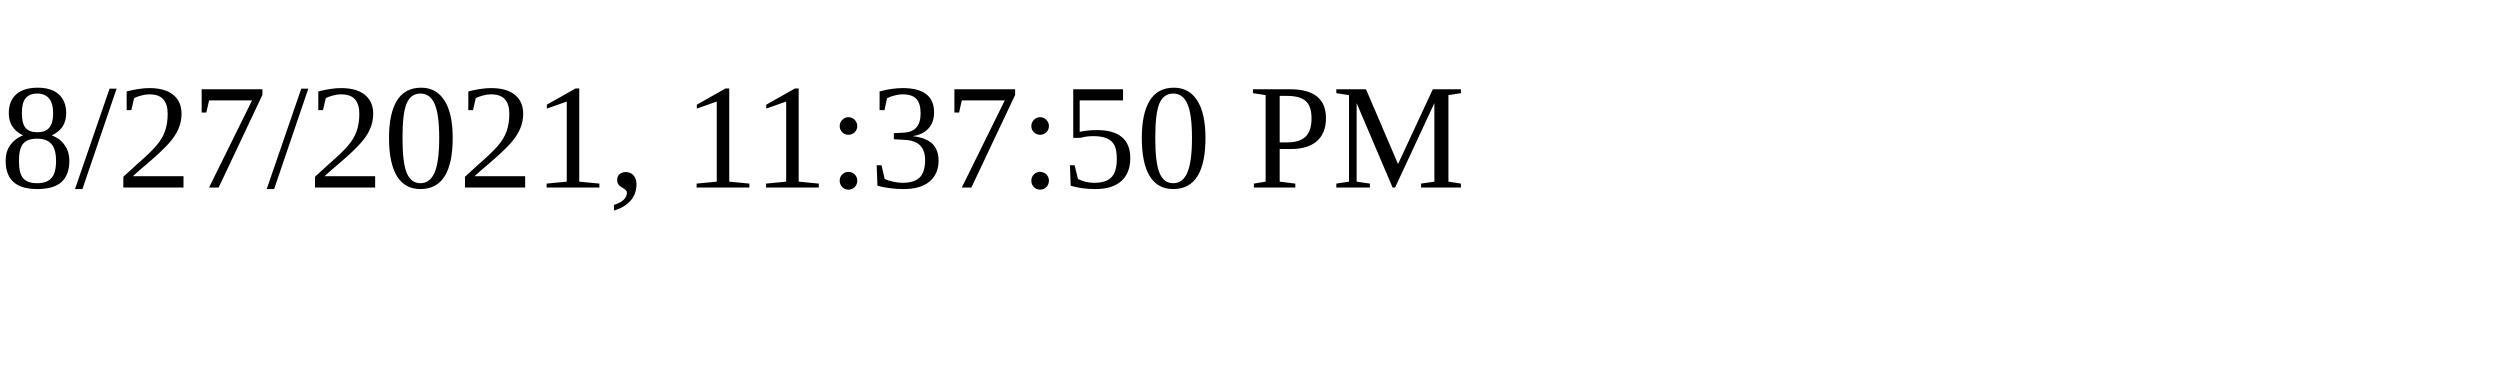
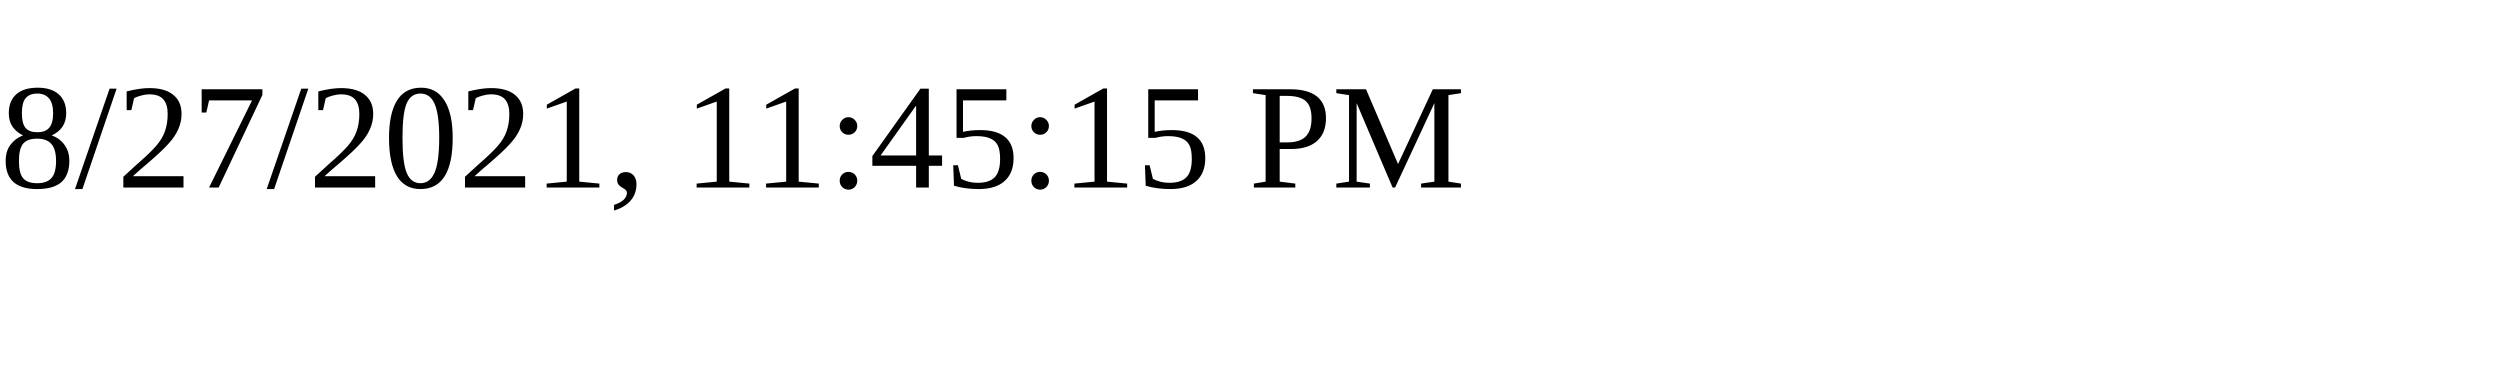
<svg xmlns="http://www.w3.org/2000/svg" height="30" width="200">
-   <text x="0" y="15">8/27/2021, 11:37:50 PM</text>
+   <text x="0" y="15">8/27/2021, 11:45:15 PM</text>
</svg>
